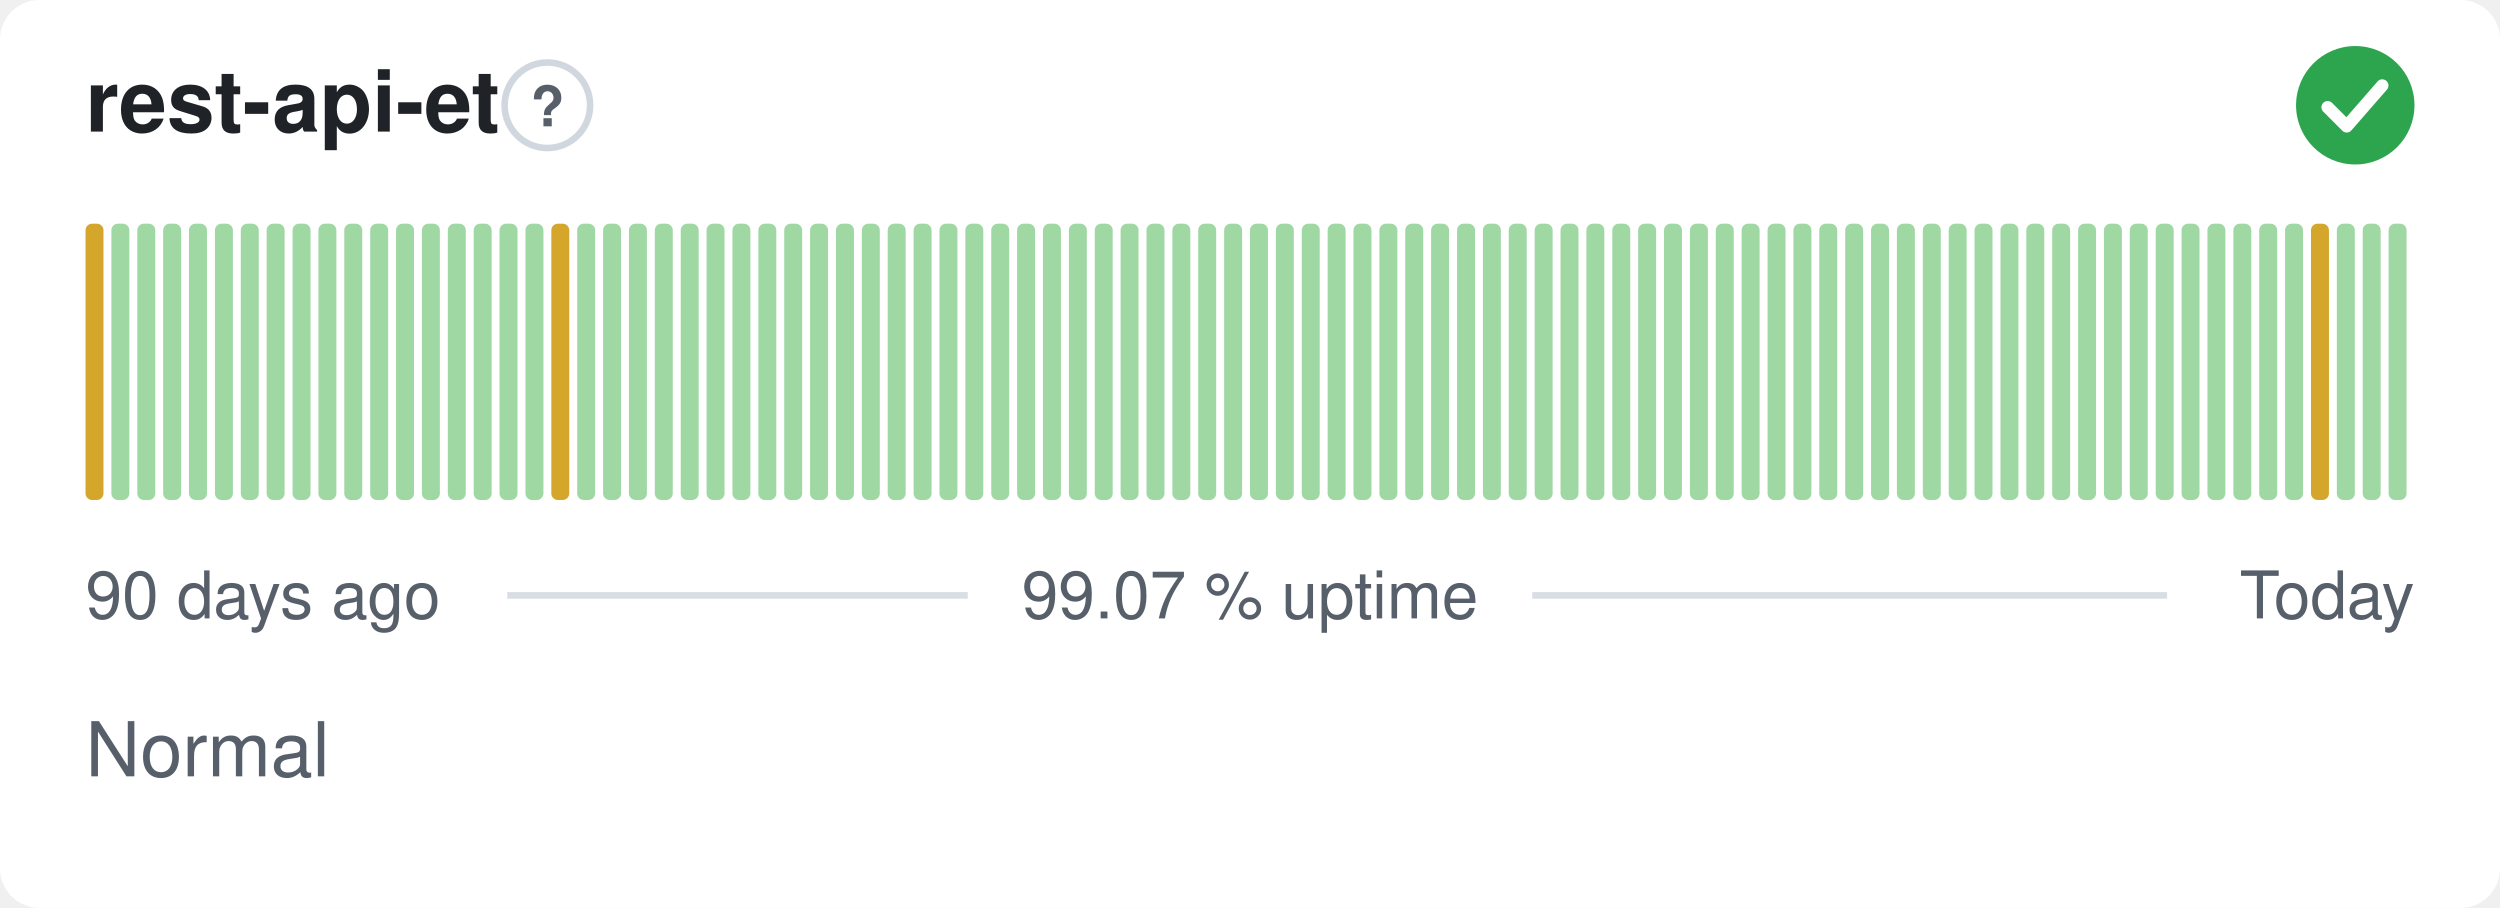
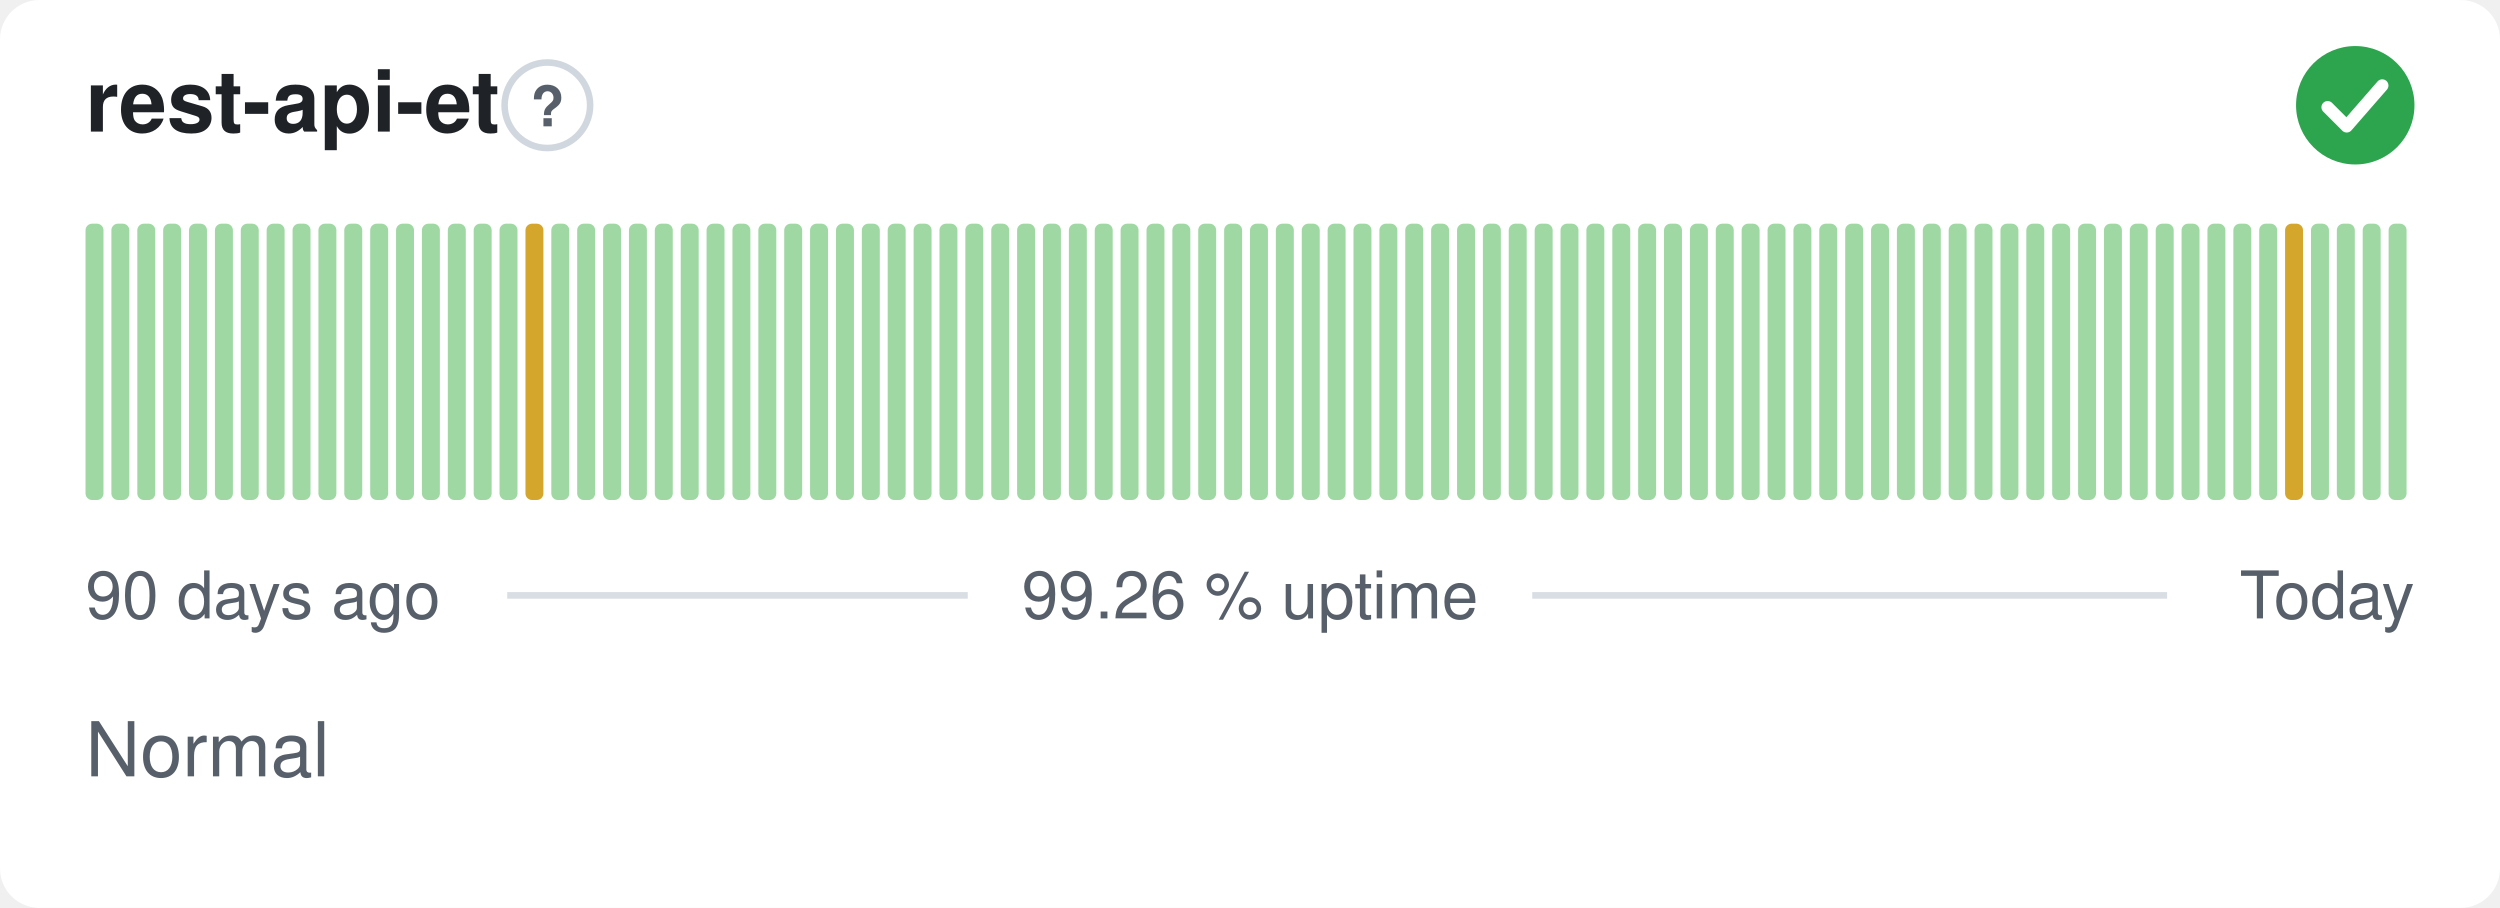
- <svg xmlns="http://www.w3.org/2000/svg" width="380" height="138" viewBox="0 0 380 138" role="img" aria-label="rest-api-et: Normal, 99.07 % uptime over the last 90 days" font-family="-apple-system,BlinkMacSystemFont,'Segoe UI',Helvetica,Arial,sans-serif">
+ <svg xmlns="http://www.w3.org/2000/svg" width="380" height="138" viewBox="0 0 380 138" role="img" aria-label="rest-api-et: Normal, 99.26 % uptime over the last 90 days" font-family="-apple-system,BlinkMacSystemFont,'Segoe UI',Helvetica,Arial,sans-serif">
  <style>
    @media (prefers-color-scheme: dark) {
      .bg { fill: #0d1117 }
      .title { fill: #e6edf3 }
      .muted { fill: #8b949e }
      .hint { stroke: #30363d }
      .rule { stroke: #30363d }
      .nodata { fill: #21262d }
    }
  </style>
  <rect class="bg" width="380" height="138" rx="6" fill="#ffffff" />
  <text class="title" x="13" y="20" font-size="13" font-weight="600" fill="#1f2328">rest-api-et</text>
  <circle class="hint" cx="83.2" cy="16" r="6.5" fill="none" stroke="#d0d7de" stroke-width="1" />
  <text class="muted" x="83.2" y="19.2" text-anchor="middle" font-size="8.5" font-weight="700" fill="#57606a">?</text>
  <circle cx="358" cy="16" r="9" fill="#2da44e" />
  <path d="M353.80 16.30l2.90 2.90 5.40 -6.20" fill="none" stroke="#fff" stroke-width="1.89" stroke-linecap="round" stroke-linejoin="round" />
-   <rect x="13.00" y="34.00" width="2.73" height="42.00" rx="1" fill="#d4a72c" />
+   <rect x="13.00" y="34.00" width="2.73" height="42.00" rx="1" fill="#9fd8a3" />
  <rect x="16.93" y="34.00" width="2.73" height="42.00" rx="1" fill="#9fd8a3" />
  <rect x="20.87" y="34.00" width="2.73" height="42.00" rx="1" fill="#9fd8a3" />
  <rect x="24.80" y="34.00" width="2.73" height="42.00" rx="1" fill="#9fd8a3" />
  <rect x="28.73" y="34.00" width="2.73" height="42.00" rx="1" fill="#9fd8a3" />
  <rect x="32.67" y="34.00" width="2.73" height="42.00" rx="1" fill="#9fd8a3" />
  <rect x="36.60" y="34.00" width="2.73" height="42.00" rx="1" fill="#9fd8a3" />
  <rect x="40.53" y="34.00" width="2.73" height="42.00" rx="1" fill="#9fd8a3" />
  <rect x="44.47" y="34.00" width="2.73" height="42.00" rx="1" fill="#9fd8a3" />
  <rect x="48.40" y="34.00" width="2.73" height="42.00" rx="1" fill="#9fd8a3" />
  <rect x="52.33" y="34.00" width="2.73" height="42.00" rx="1" fill="#9fd8a3" />
  <rect x="56.27" y="34.00" width="2.73" height="42.00" rx="1" fill="#9fd8a3" />
  <rect x="60.20" y="34.00" width="2.73" height="42.00" rx="1" fill="#9fd8a3" />
  <rect x="64.13" y="34.00" width="2.73" height="42.00" rx="1" fill="#9fd8a3" />
  <rect x="68.07" y="34.00" width="2.73" height="42.00" rx="1" fill="#9fd8a3" />
  <rect x="72.00" y="34.00" width="2.73" height="42.00" rx="1" fill="#9fd8a3" />
  <rect x="75.93" y="34.00" width="2.73" height="42.00" rx="1" fill="#9fd8a3" />
-   <rect x="79.87" y="34.00" width="2.73" height="42.00" rx="1" fill="#9fd8a3" />
-   <rect x="83.80" y="34.00" width="2.73" height="42.00" rx="1" fill="#d4a72c" />
+   <rect x="79.87" y="34.00" width="2.73" height="42.00" rx="1" fill="#d4a72c" />
+   <rect x="83.80" y="34.00" width="2.73" height="42.00" rx="1" fill="#9fd8a3" />
  <rect x="87.73" y="34.00" width="2.73" height="42.00" rx="1" fill="#9fd8a3" />
  <rect x="91.67" y="34.00" width="2.73" height="42.00" rx="1" fill="#9fd8a3" />
  <rect x="95.60" y="34.00" width="2.73" height="42.00" rx="1" fill="#9fd8a3" />
  <rect x="99.53" y="34.00" width="2.73" height="42.00" rx="1" fill="#9fd8a3" />
  <rect x="103.47" y="34.00" width="2.73" height="42.00" rx="1" fill="#9fd8a3" />
  <rect x="107.40" y="34.00" width="2.73" height="42.00" rx="1" fill="#9fd8a3" />
  <rect x="111.33" y="34.00" width="2.73" height="42.00" rx="1" fill="#9fd8a3" />
  <rect x="115.27" y="34.00" width="2.73" height="42.00" rx="1" fill="#9fd8a3" />
  <rect x="119.20" y="34.00" width="2.73" height="42.00" rx="1" fill="#9fd8a3" />
  <rect x="123.13" y="34.00" width="2.73" height="42.00" rx="1" fill="#9fd8a3" />
  <rect x="127.07" y="34.00" width="2.73" height="42.00" rx="1" fill="#9fd8a3" />
  <rect x="131.00" y="34.00" width="2.73" height="42.00" rx="1" fill="#9fd8a3" />
  <rect x="134.93" y="34.00" width="2.73" height="42.00" rx="1" fill="#9fd8a3" />
  <rect x="138.87" y="34.00" width="2.73" height="42.00" rx="1" fill="#9fd8a3" />
  <rect x="142.80" y="34.00" width="2.73" height="42.00" rx="1" fill="#9fd8a3" />
  <rect x="146.73" y="34.00" width="2.73" height="42.00" rx="1" fill="#9fd8a3" />
  <rect x="150.67" y="34.00" width="2.73" height="42.00" rx="1" fill="#9fd8a3" />
  <rect x="154.60" y="34.00" width="2.73" height="42.00" rx="1" fill="#9fd8a3" />
  <rect x="158.53" y="34.00" width="2.73" height="42.00" rx="1" fill="#9fd8a3" />
  <rect x="162.47" y="34.00" width="2.73" height="42.00" rx="1" fill="#9fd8a3" />
  <rect x="166.40" y="34.00" width="2.73" height="42.00" rx="1" fill="#9fd8a3" />
  <rect x="170.33" y="34.00" width="2.73" height="42.00" rx="1" fill="#9fd8a3" />
  <rect x="174.27" y="34.00" width="2.73" height="42.00" rx="1" fill="#9fd8a3" />
  <rect x="178.20" y="34.00" width="2.73" height="42.00" rx="1" fill="#9fd8a3" />
  <rect x="182.13" y="34.00" width="2.73" height="42.00" rx="1" fill="#9fd8a3" />
  <rect x="186.07" y="34.00" width="2.73" height="42.00" rx="1" fill="#9fd8a3" />
  <rect x="190.00" y="34.00" width="2.73" height="42.00" rx="1" fill="#9fd8a3" />
  <rect x="193.93" y="34.00" width="2.73" height="42.00" rx="1" fill="#9fd8a3" />
  <rect x="197.87" y="34.00" width="2.73" height="42.00" rx="1" fill="#9fd8a3" />
  <rect x="201.80" y="34.00" width="2.73" height="42.00" rx="1" fill="#9fd8a3" />
  <rect x="205.73" y="34.00" width="2.73" height="42.00" rx="1" fill="#9fd8a3" />
  <rect x="209.67" y="34.00" width="2.73" height="42.00" rx="1" fill="#9fd8a3" />
  <rect x="213.60" y="34.00" width="2.73" height="42.00" rx="1" fill="#9fd8a3" />
  <rect x="217.53" y="34.00" width="2.73" height="42.00" rx="1" fill="#9fd8a3" />
  <rect x="221.47" y="34.00" width="2.73" height="42.00" rx="1" fill="#9fd8a3" />
  <rect x="225.40" y="34.00" width="2.73" height="42.00" rx="1" fill="#9fd8a3" />
  <rect x="229.33" y="34.00" width="2.73" height="42.00" rx="1" fill="#9fd8a3" />
  <rect x="233.27" y="34.00" width="2.73" height="42.00" rx="1" fill="#9fd8a3" />
  <rect x="237.20" y="34.00" width="2.73" height="42.00" rx="1" fill="#9fd8a3" />
  <rect x="241.13" y="34.00" width="2.73" height="42.00" rx="1" fill="#9fd8a3" />
  <rect x="245.07" y="34.00" width="2.73" height="42.00" rx="1" fill="#9fd8a3" />
  <rect x="249.00" y="34.00" width="2.73" height="42.00" rx="1" fill="#9fd8a3" />
  <rect x="252.93" y="34.00" width="2.73" height="42.00" rx="1" fill="#9fd8a3" />
  <rect x="256.87" y="34.00" width="2.73" height="42.00" rx="1" fill="#9fd8a3" />
  <rect x="260.80" y="34.00" width="2.73" height="42.00" rx="1" fill="#9fd8a3" />
  <rect x="264.73" y="34.00" width="2.73" height="42.00" rx="1" fill="#9fd8a3" />
  <rect x="268.67" y="34.00" width="2.73" height="42.00" rx="1" fill="#9fd8a3" />
  <rect x="272.60" y="34.00" width="2.73" height="42.00" rx="1" fill="#9fd8a3" />
  <rect x="276.53" y="34.00" width="2.73" height="42.00" rx="1" fill="#9fd8a3" />
  <rect x="280.47" y="34.00" width="2.73" height="42.00" rx="1" fill="#9fd8a3" />
  <rect x="284.40" y="34.00" width="2.73" height="42.00" rx="1" fill="#9fd8a3" />
  <rect x="288.33" y="34.00" width="2.73" height="42.00" rx="1" fill="#9fd8a3" />
  <rect x="292.27" y="34.00" width="2.73" height="42.00" rx="1" fill="#9fd8a3" />
  <rect x="296.20" y="34.00" width="2.73" height="42.00" rx="1" fill="#9fd8a3" />
  <rect x="300.13" y="34.00" width="2.73" height="42.00" rx="1" fill="#9fd8a3" />
  <rect x="304.07" y="34.00" width="2.73" height="42.00" rx="1" fill="#9fd8a3" />
  <rect x="308.00" y="34.00" width="2.73" height="42.00" rx="1" fill="#9fd8a3" />
  <rect x="311.93" y="34.00" width="2.73" height="42.00" rx="1" fill="#9fd8a3" />
  <rect x="315.87" y="34.00" width="2.73" height="42.00" rx="1" fill="#9fd8a3" />
  <rect x="319.80" y="34.00" width="2.73" height="42.00" rx="1" fill="#9fd8a3" />
  <rect x="323.73" y="34.00" width="2.73" height="42.00" rx="1" fill="#9fd8a3" />
  <rect x="327.67" y="34.00" width="2.73" height="42.00" rx="1" fill="#9fd8a3" />
  <rect x="331.60" y="34.00" width="2.73" height="42.00" rx="1" fill="#9fd8a3" />
  <rect x="335.53" y="34.00" width="2.73" height="42.00" rx="1" fill="#9fd8a3" />
  <rect x="339.47" y="34.00" width="2.73" height="42.00" rx="1" fill="#9fd8a3" />
  <rect x="343.40" y="34.00" width="2.73" height="42.00" rx="1" fill="#9fd8a3" />
-   <rect x="347.33" y="34.00" width="2.73" height="42.00" rx="1" fill="#9fd8a3" />
-   <rect x="351.27" y="34.00" width="2.73" height="42.00" rx="1" fill="#d4a72c" />
+   <rect x="347.33" y="34.00" width="2.73" height="42.00" rx="1" fill="#d4a72c" />
+   <rect x="351.27" y="34.00" width="2.73" height="42.00" rx="1" fill="#9fd8a3" />
  <rect x="355.20" y="34.00" width="2.73" height="42.00" rx="1" fill="#9fd8a3" />
  <rect x="359.13" y="34.00" width="2.73" height="42.00" rx="1" fill="#9fd8a3" />
  <rect x="363.07" y="34.00" width="2.73" height="42.00" rx="1" fill="#9fd8a3" />
  <text class="muted" x="13" y="94" font-size="10" fill="#57606a">90 days ago</text>
-   <text class="muted" x="190" y="94" text-anchor="middle" font-size="10" fill="#57606a">99.07 % uptime</text>
+   <text class="muted" x="190" y="94" text-anchor="middle" font-size="10" fill="#57606a">99.26 % uptime</text>
  <text class="muted" x="367" y="94" text-anchor="end" font-size="10" fill="#57606a">Today</text>
  <line class="rule" x1="77.1" y1="90.5" x2="147.1" y2="90.5" stroke="#d8dee4" stroke-width="1" />
  <line class="rule" x1="232.9" y1="90.5" x2="329.4" y2="90.5" stroke="#d8dee4" stroke-width="1" />
  <text class="muted" x="13" y="118" font-size="11.5" fill="#57606a">Normal</text>
</svg>
